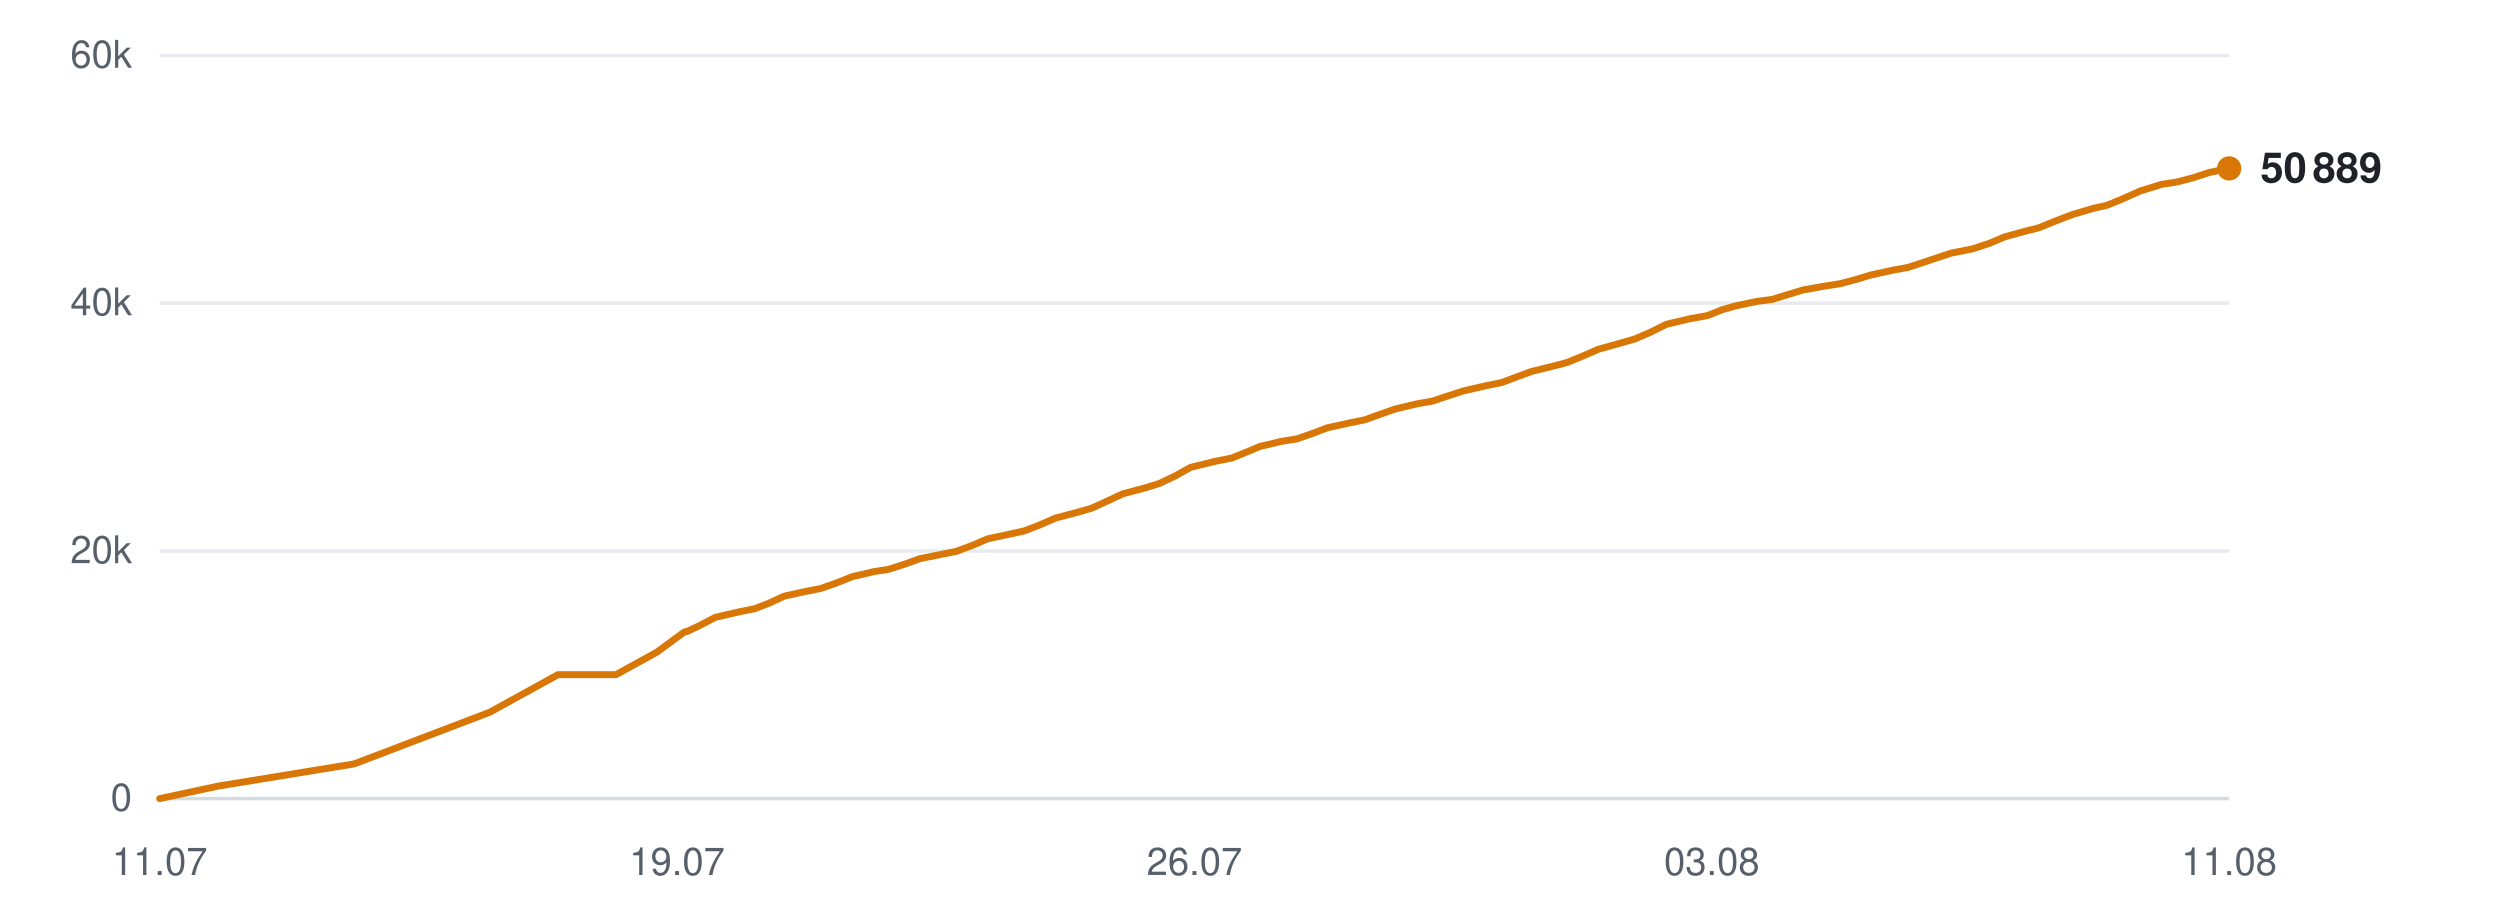
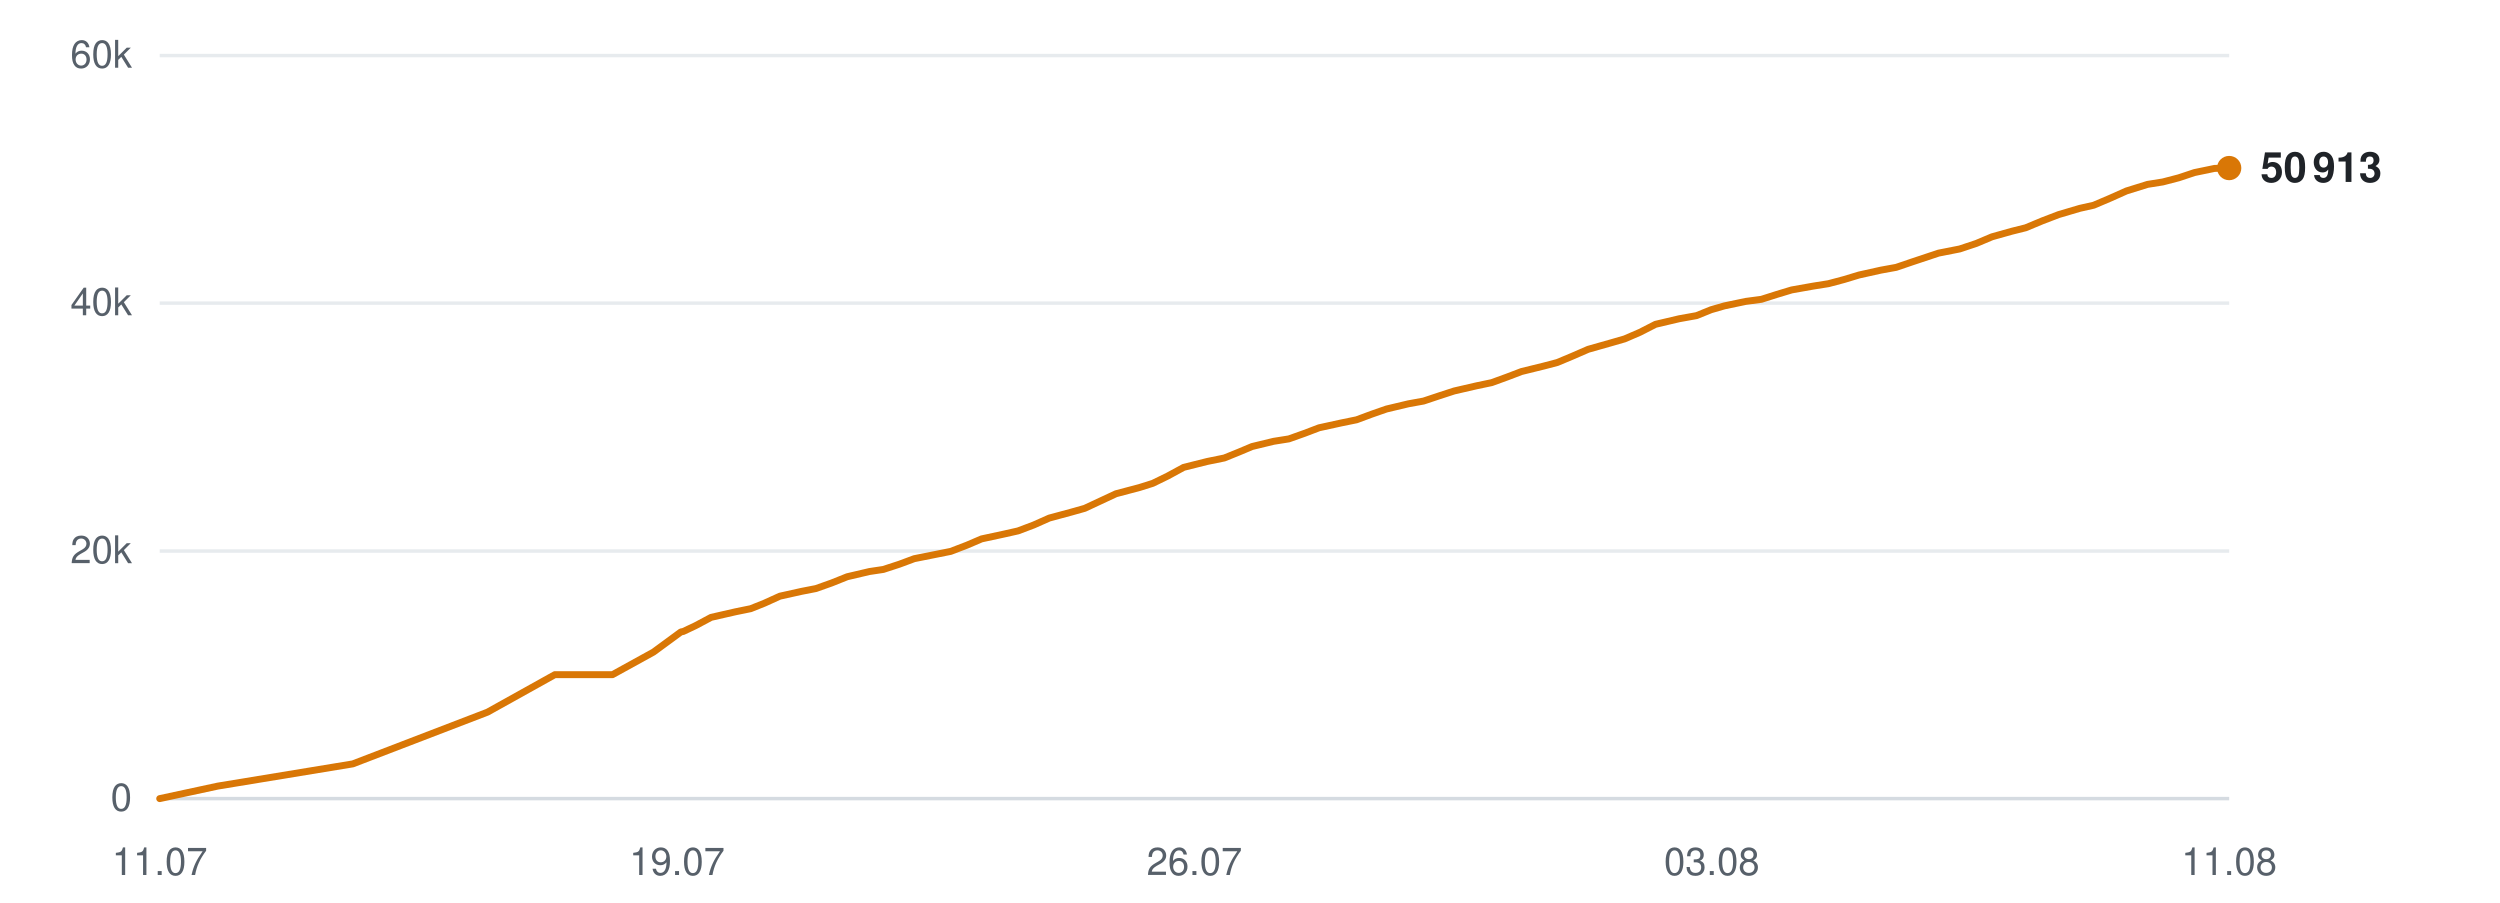
<svg xmlns="http://www.w3.org/2000/svg" viewBox="0 0 720 260" width="720" height="260" role="img" aria-label="Subscribers over time">
  <line x1="46" y1="230.0" x2="642" y2="230.0" stroke="#d0d7de" stroke-width="1" opacity="0.9" />
  <text x="38" y="233.5" text-anchor="end" font-family="-apple-system,BlinkMacSystemFont,'Segoe UI',Helvetica,Arial,sans-serif" font-size="11" fill="#57606a">0</text>
  <line x1="46" y1="158.7" x2="642" y2="158.7" stroke="#d0d7de" stroke-width="1" opacity="0.5" />
  <text x="38" y="162.2" text-anchor="end" font-family="-apple-system,BlinkMacSystemFont,'Segoe UI',Helvetica,Arial,sans-serif" font-size="11" fill="#57606a">20k</text>
  <line x1="46" y1="87.3" x2="642" y2="87.3" stroke="#d0d7de" stroke-width="1" opacity="0.5" />
  <text x="38" y="90.8" text-anchor="end" font-family="-apple-system,BlinkMacSystemFont,'Segoe UI',Helvetica,Arial,sans-serif" font-size="11" fill="#57606a">40k</text>
  <line x1="46" y1="16.0" x2="642" y2="16.0" stroke="#d0d7de" stroke-width="1" opacity="0.5" />
  <text x="38" y="19.5" text-anchor="end" font-family="-apple-system,BlinkMacSystemFont,'Segoe UI',Helvetica,Arial,sans-serif" font-size="11" fill="#57606a">60k</text>
  <text x="46.0" y="252" text-anchor="middle" font-family="-apple-system,BlinkMacSystemFont,'Segoe UI',Helvetica,Arial,sans-serif" font-size="11" fill="#57606a">11.07</text>
  <text x="195.0" y="252" text-anchor="middle" font-family="-apple-system,BlinkMacSystemFont,'Segoe UI',Helvetica,Arial,sans-serif" font-size="11" fill="#57606a">19.07</text>
  <text x="344.0" y="252" text-anchor="middle" font-family="-apple-system,BlinkMacSystemFont,'Segoe UI',Helvetica,Arial,sans-serif" font-size="11" fill="#57606a">26.07</text>
  <text x="493.0" y="252" text-anchor="middle" font-family="-apple-system,BlinkMacSystemFont,'Segoe UI',Helvetica,Arial,sans-serif" font-size="11" fill="#57606a">03.08</text>
  <text x="642.0" y="252" text-anchor="middle" font-family="-apple-system,BlinkMacSystemFont,'Segoe UI',Helvetica,Arial,sans-serif" font-size="11" fill="#57606a">11.08</text>
-   <polyline points="46.0,230.0 62.8,226.4 102.0,220.0 141.1,205.1 160.7,194.3 177.4,194.3 189.2,187.8 197.1,182.0 197.7,181.9 197.8,181.9 201.4,180.2 206.0,177.8 212.9,176.2 217.4,175.3 221.5,173.7 225.8,171.7 232.2,170.3 236.3,169.5 240.9,167.9 245.4,166.1 251.8,164.6 255.8,164.0 260.5,162.5 264.9,160.9 271.4,159.6 275.4,158.8 280.2,157.0 284.4,155.2 290.9,153.8 295.0,152.9 299.4,151.2 304.0,149.2 310.4,147.5 314.3,146.4 318.9,144.3 323.4,142.2 330.2,140.4 334.0,139.2 338.4,137.1 342.9,134.6 349.8,132.9 354.8,131.9 359.0,130.2 362.8,128.6 369.1,127.1 373.5,126.4 378.1,124.8 382.3,123.2 388.7,121.8 393.1,120.9 397.5,119.3 401.8,117.8 408.1,116.3 412.6,115.5 417.1,114.0 421.4,112.6 427.9,111.1 432.4,110.2 436.7,108.6 441.0,107.0 447.5,105.4 451.3,104.4 455.7,102.6 460.3,100.6 467.1,98.7 470.9,97.6 475.3,95.7 479.9,93.4 486.7,91.8 491.7,90.9 496.0,89.2 499.8,88.1 506.0,86.8 510.5,86.2 515.0,84.8 519.3,83.5 525.5,82.4 530.0,81.7 534.5,80.5 538.8,79.2 545.2,77.8 549.6,77.0 554.1,75.5 561.9,72.9 568.0,71.7 572.9,70.1 577.4,68.2 583.2,66.6 587.2,65.6 592.1,63.6 596.8,61.8 602.9,60.0 606.9,59.1 611.7,57.1 616.4,55.0 622.5,53.1 627.0,52.4 631.6,51.2 636.2,49.7 642.0,48.5" fill="none" stroke="#d97706" stroke-width="2" stroke-linejoin="round" stroke-linecap="round" />
-   <circle cx="642.0" cy="48.5" r="3.5" fill="#d97706" />
-   <text x="651.0" y="52.5" font-family="-apple-system,BlinkMacSystemFont,'Segoe UI',Helvetica,Arial,sans-serif" font-size="12" font-weight="600" fill="#1f2328">50 889</text>
+   <polyline points="46.0,230.0 62.7,226.4 101.6,220.0 140.4,205.1 159.8,194.3 176.4,194.3 188.2,187.8 196.1,182.0 196.6,181.9 196.7,181.9 200.3,180.2 204.8,177.8 211.8,176.2 216.2,175.3 220.2,173.7 224.6,171.7 230.9,170.3 235.0,169.5 239.5,167.9 244.0,166.1 250.4,164.6 254.4,164.0 259.0,162.5 263.3,160.9 269.8,159.6 273.8,158.8 278.5,157.0 282.7,155.2 289.2,153.8 293.2,152.9 297.7,151.2 302.2,149.2 308.5,147.5 312.4,146.4 316.9,144.3 321.4,142.2 328.2,140.4 332.0,139.2 336.3,137.1 340.9,134.6 347.7,132.9 352.6,131.9 356.8,130.2 360.6,128.6 366.8,127.1 371.2,126.4 375.7,124.8 379.9,123.2 386.3,121.8 390.7,120.9 395.0,119.3 399.3,117.8 405.6,116.3 410.0,115.5 414.5,114.0 418.8,112.6 425.3,111.1 429.6,110.2 434.0,108.6 438.2,107.0 444.7,105.4 448.5,104.4 452.8,102.6 457.4,100.6 464.1,98.7 467.9,97.6 472.3,95.7 476.8,93.4 483.6,91.8 488.6,90.9 492.8,89.2 496.6,88.1 502.8,86.8 507.3,86.2 511.7,84.8 516.0,83.5 522.2,82.4 526.6,81.7 531.1,80.5 535.4,79.2 541.7,77.8 546.1,77.0 550.5,75.5 558.3,72.9 564.4,71.7 569.2,70.1 573.7,68.2 579.4,66.6 583.4,65.6 588.2,63.6 592.9,61.8 599.0,60.0 603.0,59.1 607.7,57.1 612.4,55.0 618.5,53.1 622.9,52.4 627.5,51.2 632.0,49.7 637.8,48.5 642.0,48.4" fill="none" stroke="#d97706" stroke-width="2" stroke-linejoin="round" stroke-linecap="round" />
+   <circle cx="642.0" cy="48.4" r="3.5" fill="#d97706" />
+   <text x="651.0" y="52.4" font-family="-apple-system,BlinkMacSystemFont,'Segoe UI',Helvetica,Arial,sans-serif" font-size="12" font-weight="600" fill="#1f2328">50 913</text>
</svg>
